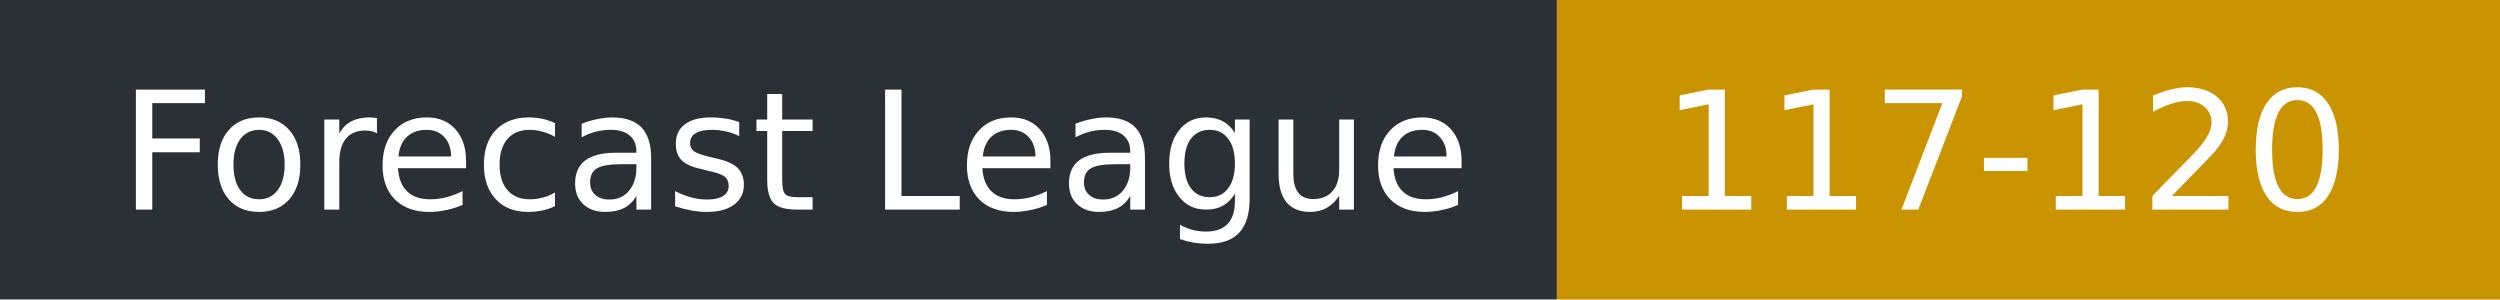
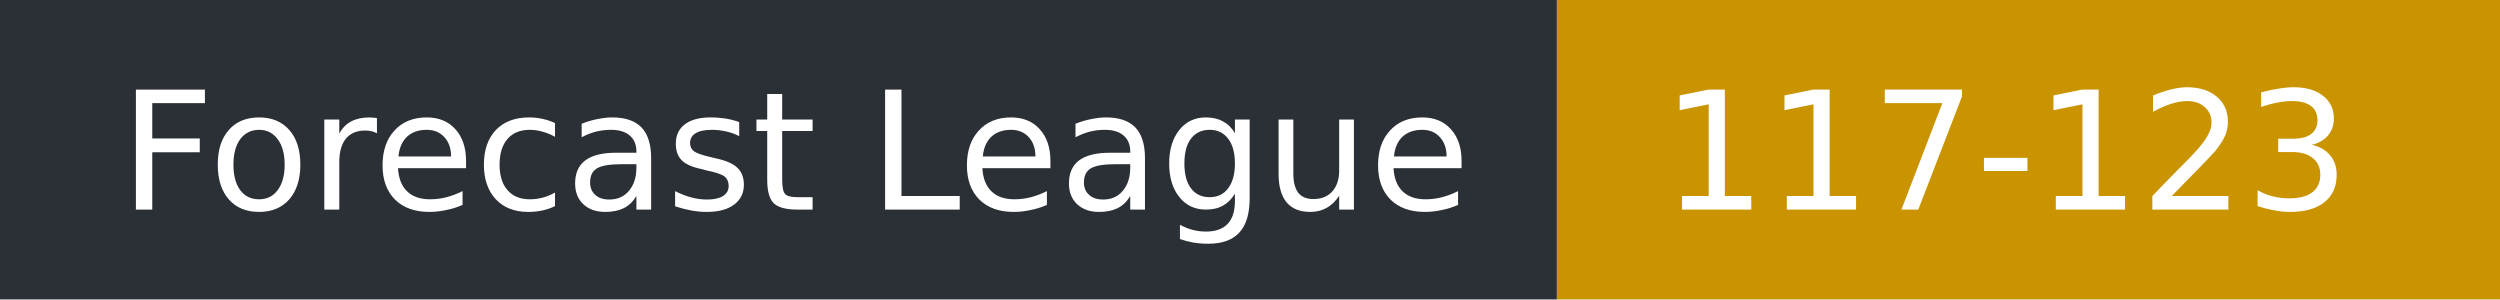
- <svg xmlns="http://www.w3.org/2000/svg" width="167" height="20" role="img" aria-label="Forecast League: 117-120">
+ <svg xmlns="http://www.w3.org/2000/svg" width="167" height="20" role="img" aria-label="Forecast League: 117-123">
  <rect width="104" height="20" fill="#2b2f36" />
  <rect x="104" width="63" height="20" fill="#c99400" />
  <g fill="#fff" font-family="Verdana,DejaVu Sans,sans-serif" font-size="11">
    <text x="8" y="14">Forecast League</text>
-     <text x="111" y="14">117-120</text>
+     <text x="111" y="14">117-123</text>
  </g>
</svg>
